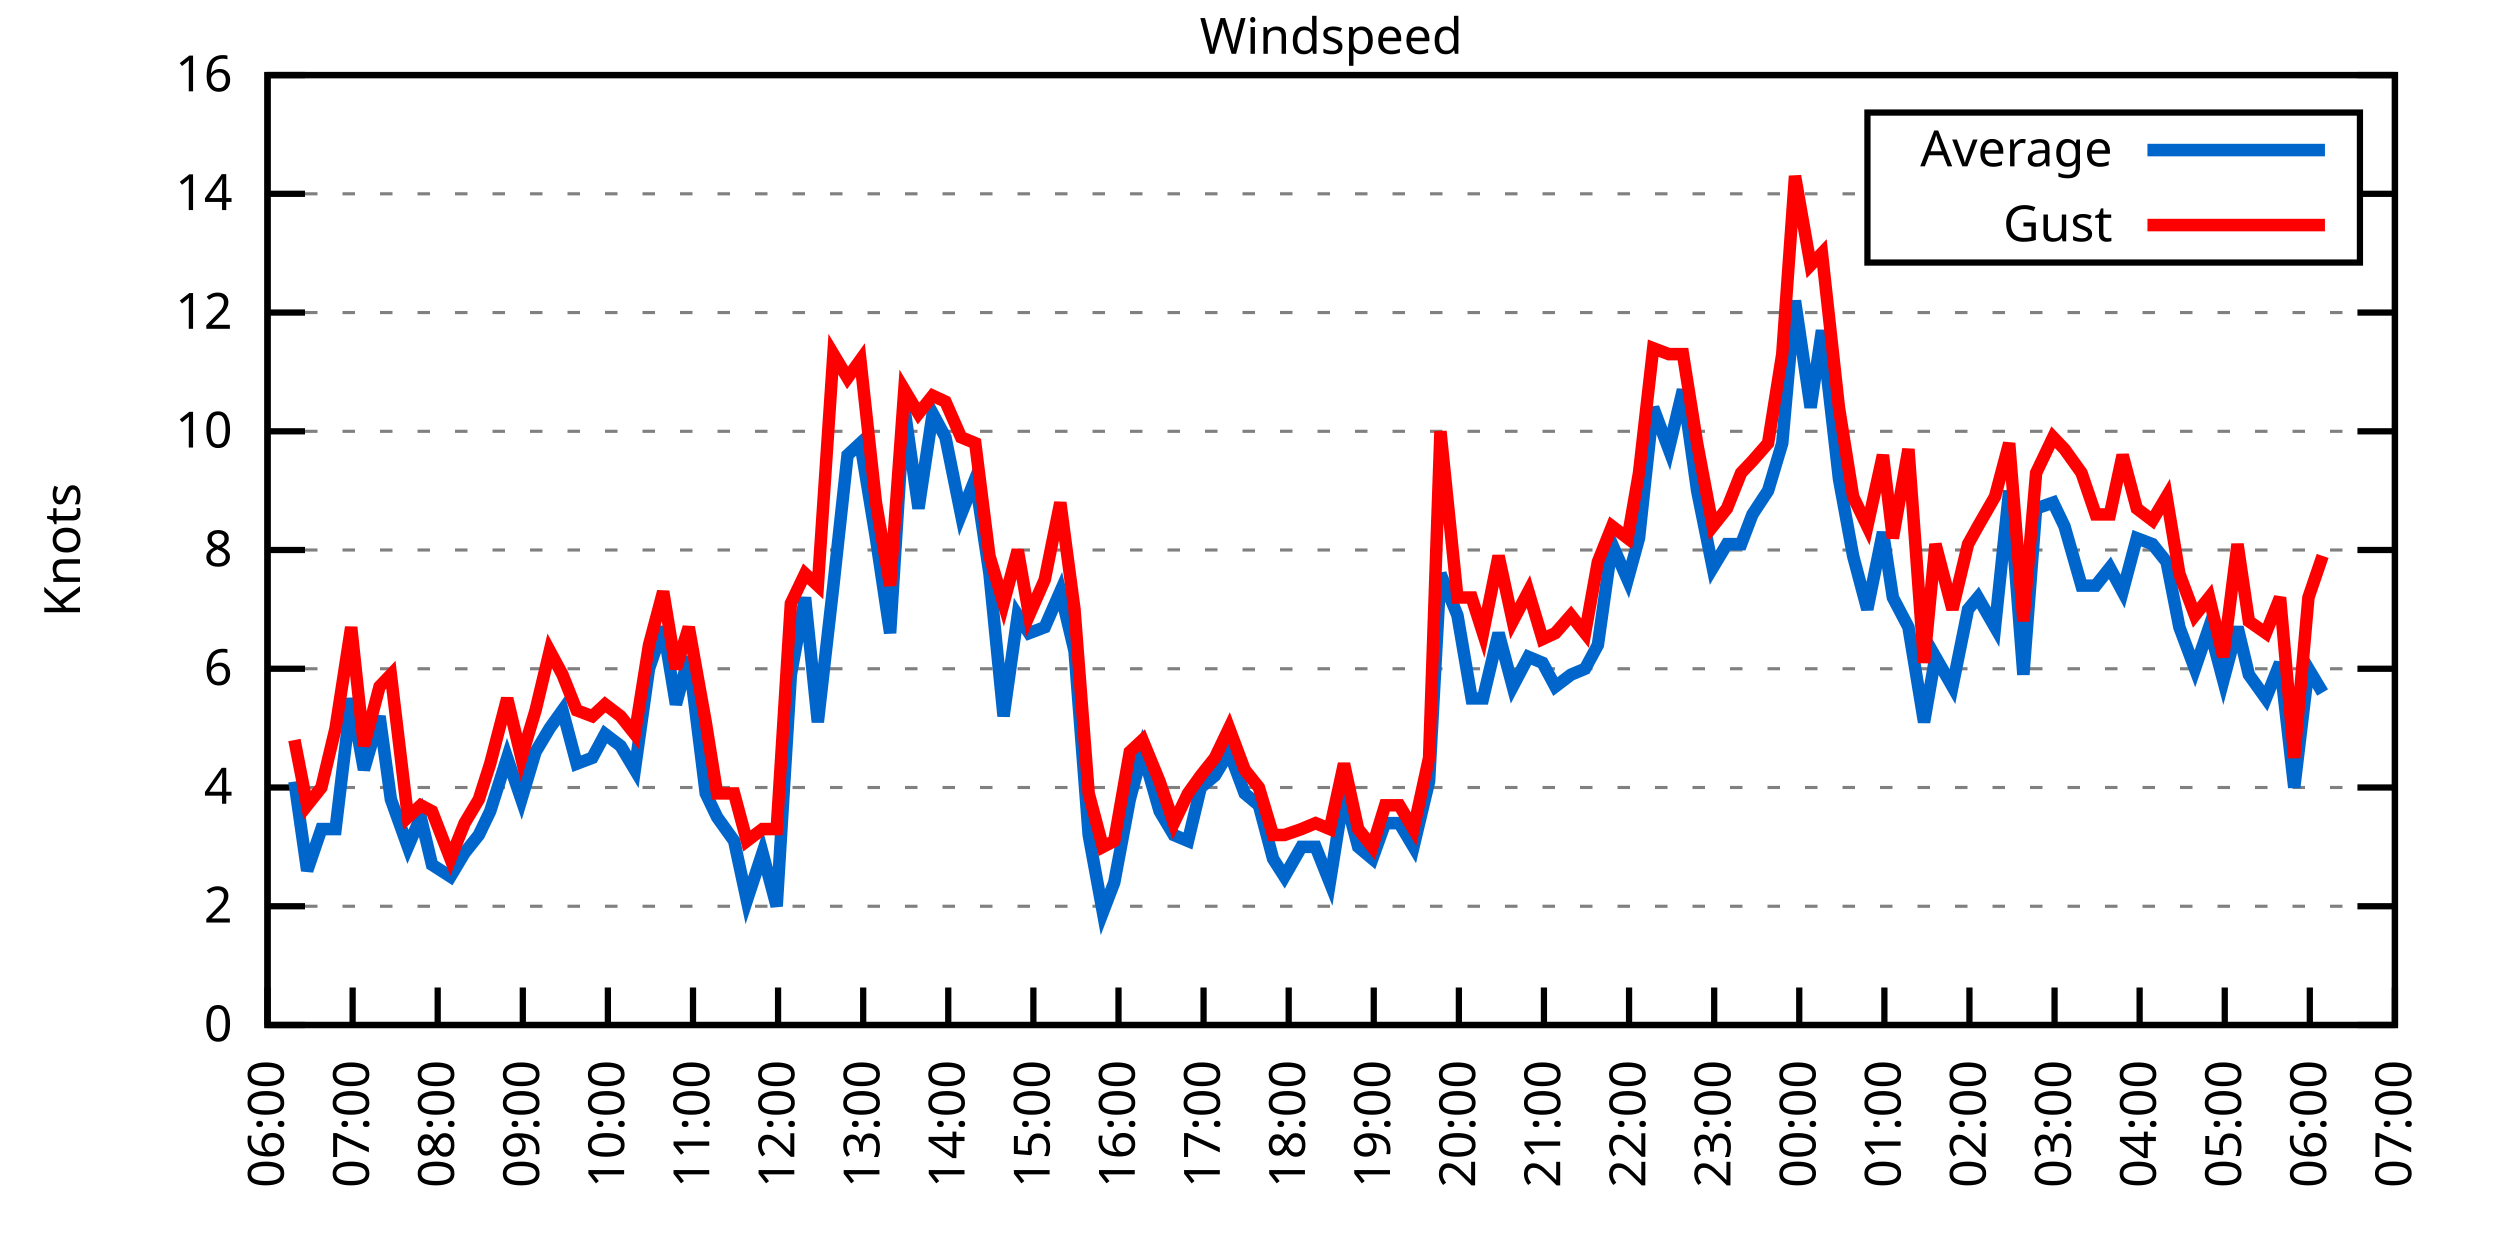
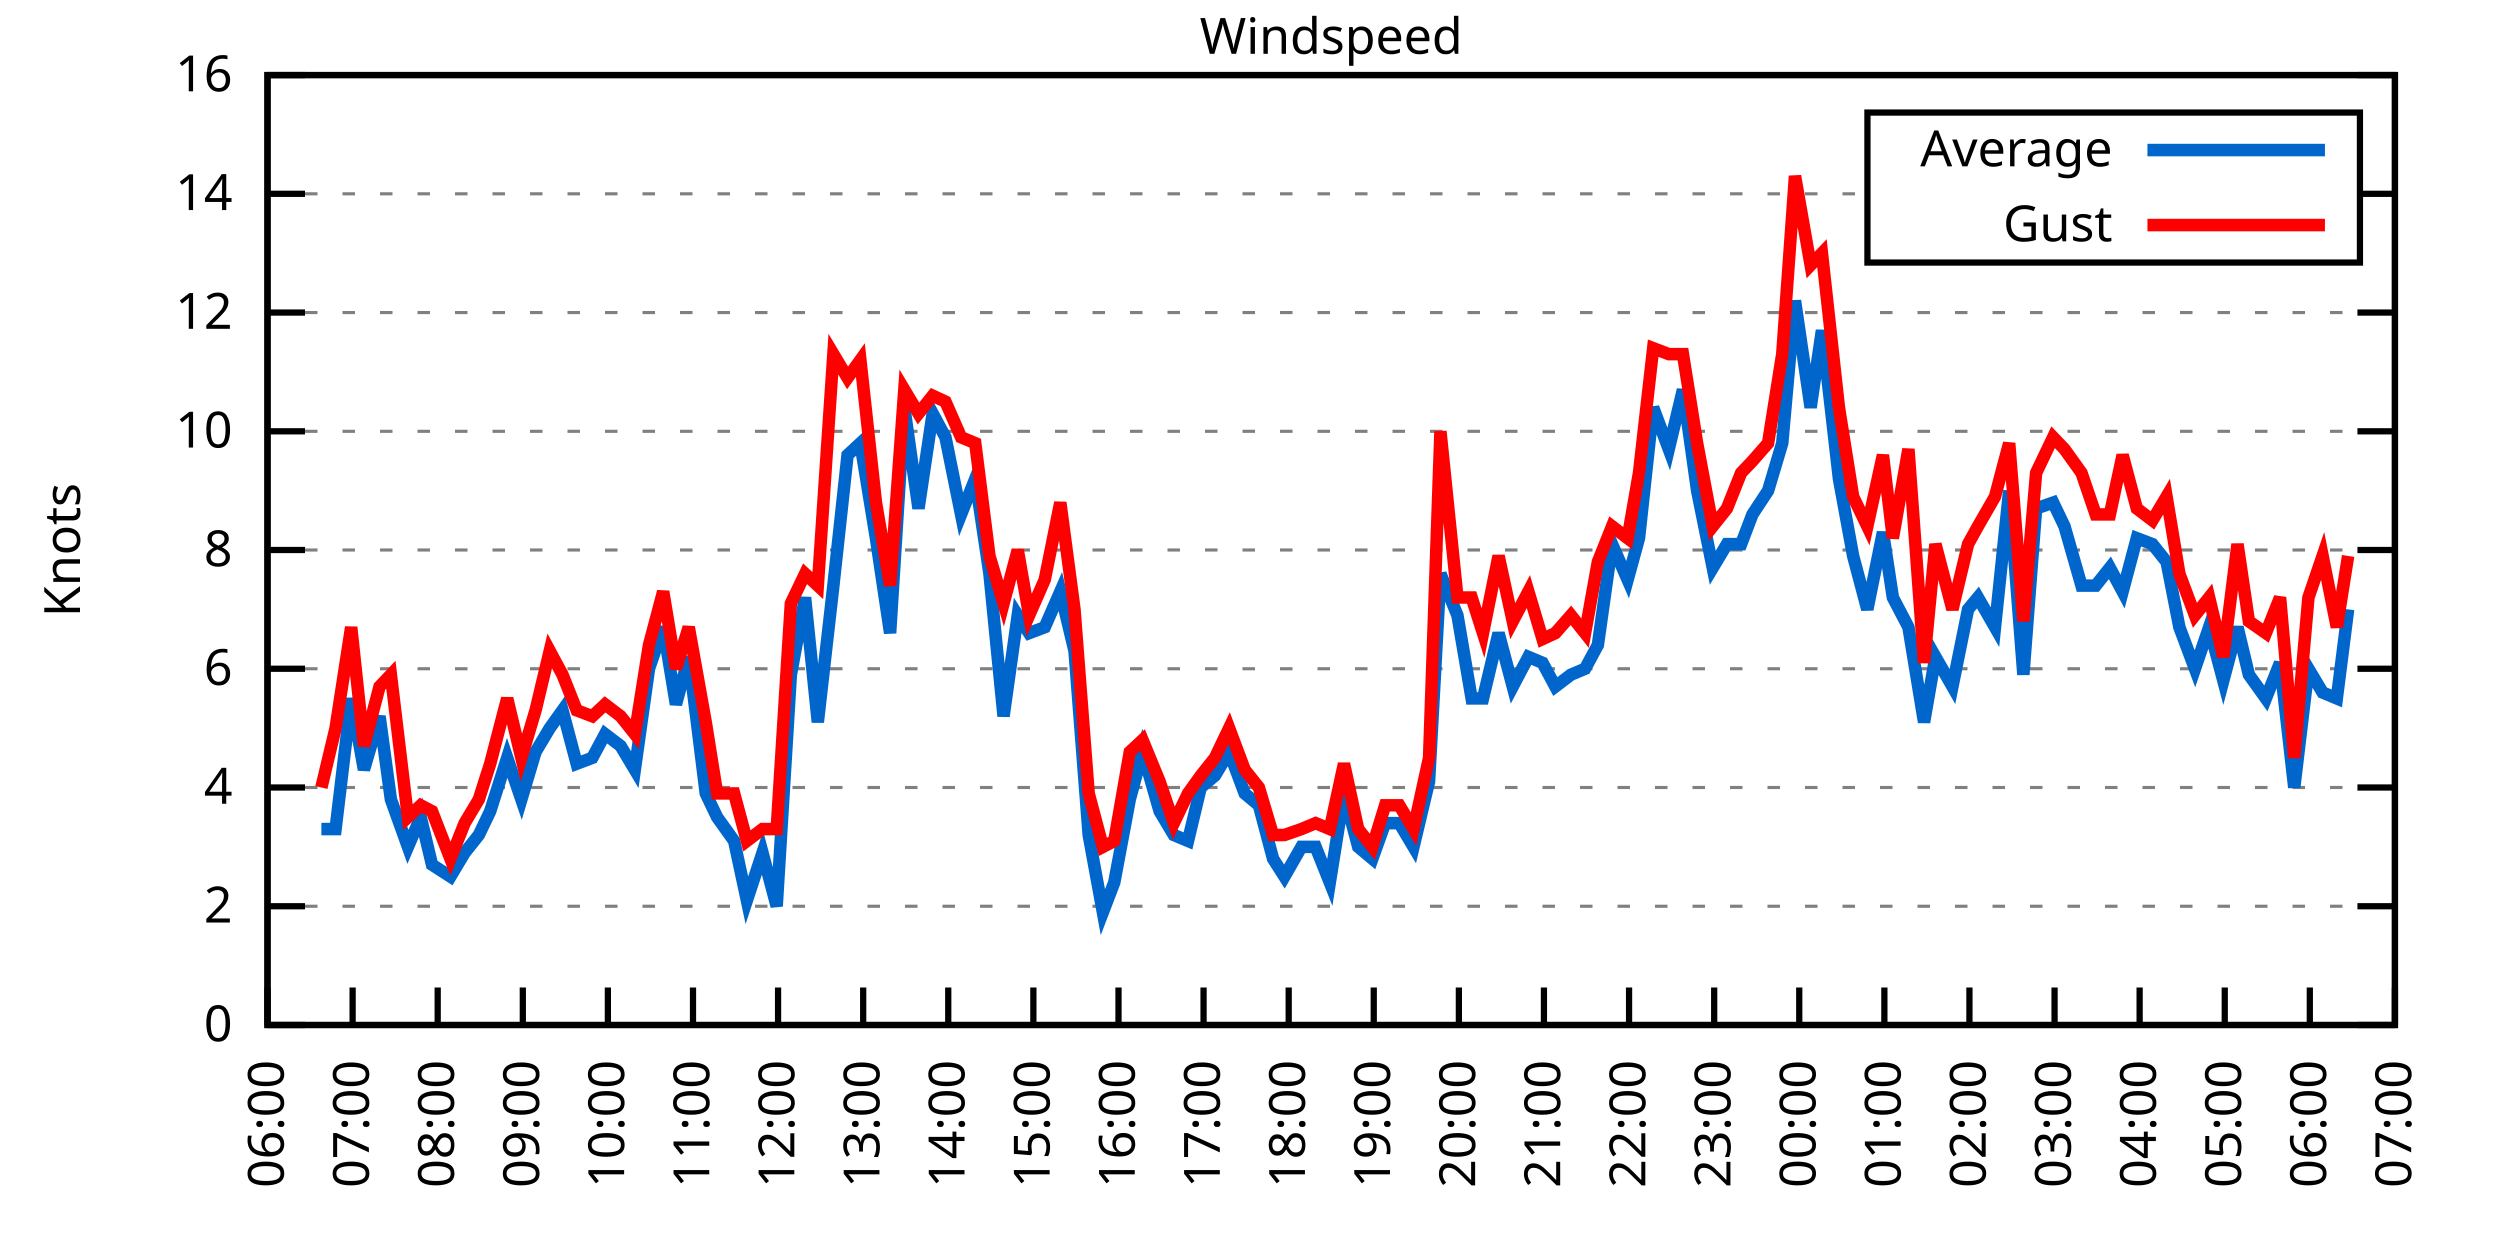
<svg xmlns="http://www.w3.org/2000/svg" xmlns:xlink="http://www.w3.org/1999/xlink" width="400" height="200" viewBox="0 0 400 200">
  <g id="gnuplot_canvas">
    <rect x="0" y="0" width="400" height="200" fill="none" />
    <defs>
      <circle id="gpDot" r="0.5" stroke-width="0.5" stroke="currentColor" />
      <path id="gpPt0" stroke-width="0.333" stroke="currentColor" d="M-1,0 h2 M0,-1 v2" />
      <path id="gpPt1" stroke-width="0.333" stroke="currentColor" d="M-1,-1 L1,1 M1,-1 L-1,1" />
      <path id="gpPt2" stroke-width="0.333" stroke="currentColor" d="M-1,0 L1,0 M0,-1 L0,1 M-1,-1 L1,1 M-1,1 L1,-1" />
      <rect id="gpPt3" stroke-width="0.333" stroke="currentColor" x="-1" y="-1" width="2" height="2" />
      <rect id="gpPt4" stroke-width="0.333" stroke="currentColor" fill="currentColor" x="-1" y="-1" width="2" height="2" />
      <circle id="gpPt5" stroke-width="0.333" stroke="currentColor" cx="0" cy="0" r="1" />
      <use xlink:href="#gpPt5" id="gpPt6" fill="currentColor" stroke="none" />
      <path id="gpPt7" stroke-width="0.333" stroke="currentColor" d="M0,-1.33 L-1.33,0.67 L1.33,0.67 z" />
      <use xlink:href="#gpPt7" id="gpPt8" fill="currentColor" stroke="none" />
      <use xlink:href="#gpPt7" id="gpPt9" stroke="currentColor" transform="rotate(180)" />
      <use xlink:href="#gpPt9" id="gpPt10" fill="currentColor" stroke="none" />
      <use xlink:href="#gpPt3" id="gpPt11" stroke="currentColor" transform="rotate(45)" />
      <use xlink:href="#gpPt11" id="gpPt12" fill="currentColor" stroke="none" />
      <path id="gpPt13" stroke-width="0.333" stroke="currentColor" d="M0,1.330 L1.265,0.411 L0.782,-1.067 L-0.782,-1.076 L-1.265,0.411 z" />
      <use xlink:href="#gpPt13" id="gpPt14" fill="currentColor" stroke="none" />
      <filter id="textbox" filterUnits="objectBoundingBox" x="0" y="0" height="1" width="1">
        <feFlood flood-color="white" flood-opacity="1" result="bgnd" />
        <feComposite in="SourceGraphic" in2="bgnd" operator="atop" />
      </filter>
      <filter id="greybox" filterUnits="objectBoundingBox" x="0" y="0" height="1" width="1">
        <feFlood flood-color="lightgrey" flood-opacity="1" result="grey" />
        <feComposite in="SourceGraphic" in2="grey" operator="atop" />
      </filter>
    </defs>
    <g fill="none" color="white" stroke="currentColor" stroke-width="1.00" stroke-linecap="butt" stroke-linejoin="miter">
</g>
    <g fill="none" color="black" stroke="currentColor" stroke-width="1.00" stroke-linecap="butt" stroke-linejoin="miter">
      <g stroke="none" shape-rendering="crispEdges">
        <polygon fill="rgb(255, 255, 255)" points="42.80,164.00 383.18,164.00 383.18,12.02 42.80,12.02 " />
      </g>
    </g>
    <g fill="none" color="black" stroke="currentColor" stroke-width="1.00" stroke-linecap="butt" stroke-linejoin="miter">
</g>
    <g fill="none" color="black" stroke="black" stroke-width="0.50" stroke-linecap="butt" stroke-linejoin="miter">
</g>
    <g fill="none" color="gray" stroke="currentColor" stroke-width="0.50" stroke-linecap="butt" stroke-linejoin="miter">
      <path stroke="gray" stroke-dasharray="2,4" class="gridline" d="M42.80,164.00 L383.19,164.00  " />
    </g>
    <g fill="none" color="gray" stroke="gray" stroke-width="1.00" stroke-linecap="butt" stroke-linejoin="miter">
</g>
    <g fill="none" color="black" stroke="currentColor" stroke-width="1.00" stroke-linecap="butt" stroke-linejoin="miter">
      <path stroke="black" d="M42.80,164.00 L48.80,164.00 M383.19,164.00 L377.19,164.00  " />
      <g transform="translate(37.20,166.60)" stroke="none" fill="black" font-family="Sans" font-size="8.00" text-anchor="end">
        <text>
          <tspan font-family="Sans"> 0</tspan>
        </text>
      </g>
    </g>
    <g fill="none" color="black" stroke="currentColor" stroke-width="1.00" stroke-linecap="butt" stroke-linejoin="miter">
</g>
    <g fill="none" color="black" stroke="black" stroke-width="0.50" stroke-linecap="butt" stroke-linejoin="miter">
</g>
    <g fill="none" color="gray" stroke="currentColor" stroke-width="0.50" stroke-linecap="butt" stroke-linejoin="miter">
      <path stroke="gray" stroke-dasharray="2,4" class="gridline" d="M42.80,145.00 L383.19,145.00  " />
    </g>
    <g fill="none" color="gray" stroke="gray" stroke-width="1.00" stroke-linecap="butt" stroke-linejoin="miter">
</g>
    <g fill="none" color="black" stroke="currentColor" stroke-width="1.00" stroke-linecap="butt" stroke-linejoin="miter">
      <path stroke="black" d="M42.80,145.00 L48.80,145.00 M383.19,145.00 L377.19,145.00  " />
      <g transform="translate(37.20,147.60)" stroke="none" fill="black" font-family="Sans" font-size="8.00" text-anchor="end">
        <text>
          <tspan font-family="Sans"> 2</tspan>
        </text>
      </g>
    </g>
    <g fill="none" color="black" stroke="currentColor" stroke-width="1.00" stroke-linecap="butt" stroke-linejoin="miter">
</g>
    <g fill="none" color="black" stroke="black" stroke-width="0.50" stroke-linecap="butt" stroke-linejoin="miter">
</g>
    <g fill="none" color="gray" stroke="currentColor" stroke-width="0.50" stroke-linecap="butt" stroke-linejoin="miter">
      <path stroke="gray" stroke-dasharray="2,4" class="gridline" d="M42.80,126.00 L383.19,126.00  " />
    </g>
    <g fill="none" color="gray" stroke="gray" stroke-width="1.00" stroke-linecap="butt" stroke-linejoin="miter">
</g>
    <g fill="none" color="black" stroke="currentColor" stroke-width="1.00" stroke-linecap="butt" stroke-linejoin="miter">
      <path stroke="black" d="M42.80,126.00 L48.80,126.00 M383.19,126.00 L377.19,126.00  " />
      <g transform="translate(37.20,128.60)" stroke="none" fill="black" font-family="Sans" font-size="8.00" text-anchor="end">
        <text>
          <tspan font-family="Sans"> 4</tspan>
        </text>
      </g>
    </g>
    <g fill="none" color="black" stroke="currentColor" stroke-width="1.00" stroke-linecap="butt" stroke-linejoin="miter">
</g>
    <g fill="none" color="black" stroke="black" stroke-width="0.50" stroke-linecap="butt" stroke-linejoin="miter">
</g>
    <g fill="none" color="gray" stroke="currentColor" stroke-width="0.50" stroke-linecap="butt" stroke-linejoin="miter">
      <path stroke="gray" stroke-dasharray="2,4" class="gridline" d="M42.80,107.00 L383.19,107.00  " />
    </g>
    <g fill="none" color="gray" stroke="gray" stroke-width="1.00" stroke-linecap="butt" stroke-linejoin="miter">
</g>
    <g fill="none" color="black" stroke="currentColor" stroke-width="1.00" stroke-linecap="butt" stroke-linejoin="miter">
      <path stroke="black" d="M42.80,107.00 L48.80,107.00 M383.19,107.00 L377.19,107.00  " />
      <g transform="translate(37.20,109.60)" stroke="none" fill="black" font-family="Sans" font-size="8.00" text-anchor="end">
        <text>
          <tspan font-family="Sans"> 6</tspan>
        </text>
      </g>
    </g>
    <g fill="none" color="black" stroke="currentColor" stroke-width="1.00" stroke-linecap="butt" stroke-linejoin="miter">
</g>
    <g fill="none" color="black" stroke="black" stroke-width="0.50" stroke-linecap="butt" stroke-linejoin="miter">
</g>
    <g fill="none" color="gray" stroke="currentColor" stroke-width="0.50" stroke-linecap="butt" stroke-linejoin="miter">
      <path stroke="gray" stroke-dasharray="2,4" class="gridline" d="M42.80,88.00 L383.19,88.00  " />
    </g>
    <g fill="none" color="gray" stroke="gray" stroke-width="1.00" stroke-linecap="butt" stroke-linejoin="miter">
</g>
    <g fill="none" color="black" stroke="currentColor" stroke-width="1.00" stroke-linecap="butt" stroke-linejoin="miter">
      <path stroke="black" d="M42.80,88.00 L48.80,88.00 M383.19,88.00 L377.19,88.00  " />
      <g transform="translate(37.20,90.60)" stroke="none" fill="black" font-family="Sans" font-size="8.00" text-anchor="end">
        <text>
          <tspan font-family="Sans"> 8</tspan>
        </text>
      </g>
    </g>
    <g fill="none" color="black" stroke="currentColor" stroke-width="1.00" stroke-linecap="butt" stroke-linejoin="miter">
</g>
    <g fill="none" color="black" stroke="black" stroke-width="0.50" stroke-linecap="butt" stroke-linejoin="miter">
</g>
    <g fill="none" color="gray" stroke="currentColor" stroke-width="0.50" stroke-linecap="butt" stroke-linejoin="miter">
      <path stroke="gray" stroke-dasharray="2,4" class="gridline" d="M42.80,69.01 L383.19,69.01  " />
    </g>
    <g fill="none" color="gray" stroke="gray" stroke-width="1.00" stroke-linecap="butt" stroke-linejoin="miter">
</g>
    <g fill="none" color="black" stroke="currentColor" stroke-width="1.00" stroke-linecap="butt" stroke-linejoin="miter">
      <path stroke="black" d="M42.80,69.01 L48.80,69.01 M383.19,69.01 L377.19,69.01  " />
      <g transform="translate(37.20,71.61)" stroke="none" fill="black" font-family="Sans" font-size="8.00" text-anchor="end">
        <text>
          <tspan font-family="Sans"> 10</tspan>
        </text>
      </g>
    </g>
    <g fill="none" color="black" stroke="currentColor" stroke-width="1.00" stroke-linecap="butt" stroke-linejoin="miter">
</g>
    <g fill="none" color="black" stroke="black" stroke-width="0.50" stroke-linecap="butt" stroke-linejoin="miter">
</g>
    <g fill="none" color="gray" stroke="currentColor" stroke-width="0.50" stroke-linecap="butt" stroke-linejoin="miter">
      <path stroke="gray" stroke-dasharray="2,4" class="gridline" d="M42.80,50.01 L383.19,50.01  " />
    </g>
    <g fill="none" color="gray" stroke="gray" stroke-width="1.00" stroke-linecap="butt" stroke-linejoin="miter">
</g>
    <g fill="none" color="black" stroke="currentColor" stroke-width="1.00" stroke-linecap="butt" stroke-linejoin="miter">
      <path stroke="black" d="M42.80,50.01 L48.80,50.01 M383.19,50.01 L377.19,50.01  " />
      <g transform="translate(37.20,52.61)" stroke="none" fill="black" font-family="Sans" font-size="8.00" text-anchor="end">
        <text>
          <tspan font-family="Sans"> 12</tspan>
        </text>
      </g>
    </g>
    <g fill="none" color="black" stroke="currentColor" stroke-width="1.00" stroke-linecap="butt" stroke-linejoin="miter">
</g>
    <g fill="none" color="black" stroke="black" stroke-width="0.50" stroke-linecap="butt" stroke-linejoin="miter">
</g>
    <g fill="none" color="gray" stroke="currentColor" stroke-width="0.50" stroke-linecap="butt" stroke-linejoin="miter">
      <path stroke="gray" stroke-dasharray="2,4" class="gridline" d="M42.80,31.01 L298.79,31.01 M377.59,31.01 L383.19,31.01  " />
    </g>
    <g fill="none" color="gray" stroke="gray" stroke-width="1.00" stroke-linecap="butt" stroke-linejoin="miter">
</g>
    <g fill="none" color="black" stroke="currentColor" stroke-width="1.00" stroke-linecap="butt" stroke-linejoin="miter">
      <path stroke="black" d="M42.80,31.01 L48.80,31.01 M383.19,31.01 L377.19,31.01  " />
      <g transform="translate(37.20,33.61)" stroke="none" fill="black" font-family="Sans" font-size="8.00" text-anchor="end">
        <text>
          <tspan font-family="Sans"> 14</tspan>
        </text>
      </g>
    </g>
    <g fill="none" color="black" stroke="currentColor" stroke-width="1.00" stroke-linecap="butt" stroke-linejoin="miter">
</g>
    <g fill="none" color="black" stroke="black" stroke-width="0.50" stroke-linecap="butt" stroke-linejoin="miter">
</g>
    <g fill="none" color="gray" stroke="currentColor" stroke-width="0.50" stroke-linecap="butt" stroke-linejoin="miter">
      <path stroke="gray" stroke-dasharray="2,4" class="gridline" d="M42.80,12.01 L383.19,12.01  " />
    </g>
    <g fill="none" color="gray" stroke="gray" stroke-width="1.00" stroke-linecap="butt" stroke-linejoin="miter">
</g>
    <g fill="none" color="black" stroke="currentColor" stroke-width="1.00" stroke-linecap="butt" stroke-linejoin="miter">
      <path stroke="black" d="M42.80,12.01 L48.80,12.01 M383.19,12.01 L377.19,12.01  " />
      <g transform="translate(37.20,14.61)" stroke="none" fill="black" font-family="Sans" font-size="8.00" text-anchor="end">
        <text>
          <tspan font-family="Sans"> 16</tspan>
        </text>
      </g>
    </g>
    <g fill="none" color="black" stroke="currentColor" stroke-width="1.00" stroke-linecap="butt" stroke-linejoin="miter">
      <path stroke="black" d="M42.80,164.00 L42.80,158.00  " />
      <g transform="translate(45.40,169.60) rotate(270.00)" stroke="none" fill="black" font-family="Sans" font-size="8.00" text-anchor="end">
        <text>
          <tspan font-family="Sans">06:00</tspan>
        </text>
      </g>
    </g>
    <g fill="none" color="black" stroke="currentColor" stroke-width="1.00" stroke-linecap="butt" stroke-linejoin="miter">
      <path stroke="black" d="M56.42,164.00 L56.42,158.00  " />
      <g transform="translate(59.02,169.60) rotate(270.00)" stroke="none" fill="black" font-family="Sans" font-size="8.00" text-anchor="end">
        <text>
          <tspan font-family="Sans">07:00</tspan>
        </text>
      </g>
    </g>
    <g fill="none" color="black" stroke="currentColor" stroke-width="1.00" stroke-linecap="butt" stroke-linejoin="miter">
      <path stroke="black" d="M70.03,164.00 L70.03,158.00  " />
      <g transform="translate(72.63,169.60) rotate(270.00)" stroke="none" fill="black" font-family="Sans" font-size="8.00" text-anchor="end">
        <text>
          <tspan font-family="Sans">08:00</tspan>
        </text>
      </g>
    </g>
    <g fill="none" color="black" stroke="currentColor" stroke-width="1.00" stroke-linecap="butt" stroke-linejoin="miter">
      <path stroke="black" d="M83.65,164.00 L83.65,158.00  " />
      <g transform="translate(86.25,169.60) rotate(270.00)" stroke="none" fill="black" font-family="Sans" font-size="8.00" text-anchor="end">
        <text>
          <tspan font-family="Sans">09:00</tspan>
        </text>
      </g>
    </g>
    <g fill="none" color="black" stroke="currentColor" stroke-width="1.00" stroke-linecap="butt" stroke-linejoin="miter">
      <path stroke="black" d="M97.26,164.00 L97.26,158.00  " />
      <g transform="translate(99.86,169.60) rotate(270.00)" stroke="none" fill="black" font-family="Sans" font-size="8.00" text-anchor="end">
        <text>
          <tspan font-family="Sans">10:00</tspan>
        </text>
      </g>
    </g>
    <g fill="none" color="black" stroke="currentColor" stroke-width="1.00" stroke-linecap="butt" stroke-linejoin="miter">
      <path stroke="black" d="M110.88,164.00 L110.88,158.00  " />
      <g transform="translate(113.48,169.60) rotate(270.00)" stroke="none" fill="black" font-family="Sans" font-size="8.00" text-anchor="end">
        <text>
          <tspan font-family="Sans">11:00</tspan>
        </text>
      </g>
    </g>
    <g fill="none" color="black" stroke="currentColor" stroke-width="1.00" stroke-linecap="butt" stroke-linejoin="miter">
      <path stroke="black" d="M124.49,164.00 L124.49,158.00  " />
      <g transform="translate(127.09,169.60) rotate(270.00)" stroke="none" fill="black" font-family="Sans" font-size="8.00" text-anchor="end">
        <text>
          <tspan font-family="Sans">12:00</tspan>
        </text>
      </g>
    </g>
    <g fill="none" color="black" stroke="currentColor" stroke-width="1.00" stroke-linecap="butt" stroke-linejoin="miter">
      <path stroke="black" d="M138.11,164.00 L138.11,158.00  " />
      <g transform="translate(140.71,169.60) rotate(270.00)" stroke="none" fill="black" font-family="Sans" font-size="8.00" text-anchor="end">
        <text>
          <tspan font-family="Sans">13:00</tspan>
        </text>
      </g>
    </g>
    <g fill="none" color="black" stroke="currentColor" stroke-width="1.00" stroke-linecap="butt" stroke-linejoin="miter">
      <path stroke="black" d="M151.72,164.00 L151.72,158.00  " />
      <g transform="translate(154.32,169.60) rotate(270.00)" stroke="none" fill="black" font-family="Sans" font-size="8.00" text-anchor="end">
        <text>
          <tspan font-family="Sans">14:00</tspan>
        </text>
      </g>
    </g>
    <g fill="none" color="black" stroke="currentColor" stroke-width="1.00" stroke-linecap="butt" stroke-linejoin="miter">
      <path stroke="black" d="M165.34,164.00 L165.34,158.00  " />
      <g transform="translate(167.94,169.60) rotate(270.00)" stroke="none" fill="black" font-family="Sans" font-size="8.00" text-anchor="end">
        <text>
          <tspan font-family="Sans">15:00</tspan>
        </text>
      </g>
    </g>
    <g fill="none" color="black" stroke="currentColor" stroke-width="1.00" stroke-linecap="butt" stroke-linejoin="miter">
      <path stroke="black" d="M178.96,164.00 L178.96,158.00  " />
      <g transform="translate(181.56,169.60) rotate(270.00)" stroke="none" fill="black" font-family="Sans" font-size="8.00" text-anchor="end">
        <text>
          <tspan font-family="Sans">16:00</tspan>
        </text>
      </g>
    </g>
    <g fill="none" color="black" stroke="currentColor" stroke-width="1.00" stroke-linecap="butt" stroke-linejoin="miter">
      <path stroke="black" d="M192.57,164.00 L192.57,158.00  " />
      <g transform="translate(195.17,169.60) rotate(270.00)" stroke="none" fill="black" font-family="Sans" font-size="8.00" text-anchor="end">
        <text>
          <tspan font-family="Sans">17:00</tspan>
        </text>
      </g>
    </g>
    <g fill="none" color="black" stroke="currentColor" stroke-width="1.00" stroke-linecap="butt" stroke-linejoin="miter">
      <path stroke="black" d="M206.19,164.00 L206.19,158.00  " />
      <g transform="translate(208.79,169.60) rotate(270.00)" stroke="none" fill="black" font-family="Sans" font-size="8.00" text-anchor="end">
        <text>
          <tspan font-family="Sans">18:00</tspan>
        </text>
      </g>
    </g>
    <g fill="none" color="black" stroke="currentColor" stroke-width="1.00" stroke-linecap="butt" stroke-linejoin="miter">
      <path stroke="black" d="M219.80,164.00 L219.80,158.00  " />
      <g transform="translate(222.40,169.60) rotate(270.00)" stroke="none" fill="black" font-family="Sans" font-size="8.00" text-anchor="end">
        <text>
          <tspan font-family="Sans">19:00</tspan>
        </text>
      </g>
    </g>
    <g fill="none" color="black" stroke="currentColor" stroke-width="1.00" stroke-linecap="butt" stroke-linejoin="miter">
      <path stroke="black" d="M233.42,164.00 L233.42,158.00  " />
      <g transform="translate(236.02,169.60) rotate(270.00)" stroke="none" fill="black" font-family="Sans" font-size="8.00" text-anchor="end">
        <text>
          <tspan font-family="Sans">20:00</tspan>
        </text>
      </g>
    </g>
    <g fill="none" color="black" stroke="currentColor" stroke-width="1.00" stroke-linecap="butt" stroke-linejoin="miter">
      <path stroke="black" d="M247.03,164.00 L247.03,158.00  " />
      <g transform="translate(249.63,169.60) rotate(270.00)" stroke="none" fill="black" font-family="Sans" font-size="8.00" text-anchor="end">
        <text>
          <tspan font-family="Sans">21:00</tspan>
        </text>
      </g>
    </g>
    <g fill="none" color="black" stroke="currentColor" stroke-width="1.00" stroke-linecap="butt" stroke-linejoin="miter">
      <path stroke="black" d="M260.65,164.00 L260.65,158.00  " />
      <g transform="translate(263.25,169.60) rotate(270.00)" stroke="none" fill="black" font-family="Sans" font-size="8.00" text-anchor="end">
        <text>
          <tspan font-family="Sans">22:00</tspan>
        </text>
      </g>
    </g>
    <g fill="none" color="black" stroke="currentColor" stroke-width="1.00" stroke-linecap="butt" stroke-linejoin="miter">
      <path stroke="black" d="M274.27,164.00 L274.27,158.00  " />
      <g transform="translate(276.87,169.60) rotate(270.00)" stroke="none" fill="black" font-family="Sans" font-size="8.00" text-anchor="end">
        <text>
          <tspan font-family="Sans">23:00</tspan>
        </text>
      </g>
    </g>
    <g fill="none" color="black" stroke="currentColor" stroke-width="1.00" stroke-linecap="butt" stroke-linejoin="miter">
      <path stroke="black" d="M287.88,164.00 L287.88,158.00  " />
      <g transform="translate(290.48,169.60) rotate(270.00)" stroke="none" fill="black" font-family="Sans" font-size="8.00" text-anchor="end">
        <text>
          <tspan font-family="Sans">00:00</tspan>
        </text>
      </g>
    </g>
    <g fill="none" color="black" stroke="currentColor" stroke-width="1.00" stroke-linecap="butt" stroke-linejoin="miter">
      <path stroke="black" d="M301.50,164.00 L301.50,158.00  " />
      <g transform="translate(304.10,169.60) rotate(270.00)" stroke="none" fill="black" font-family="Sans" font-size="8.00" text-anchor="end">
        <text>
          <tspan font-family="Sans">01:00</tspan>
        </text>
      </g>
    </g>
    <g fill="none" color="black" stroke="currentColor" stroke-width="1.00" stroke-linecap="butt" stroke-linejoin="miter">
      <path stroke="black" d="M315.11,164.00 L315.11,158.00  " />
      <g transform="translate(317.71,169.60) rotate(270.00)" stroke="none" fill="black" font-family="Sans" font-size="8.00" text-anchor="end">
        <text>
          <tspan font-family="Sans">02:00</tspan>
        </text>
      </g>
    </g>
    <g fill="none" color="black" stroke="currentColor" stroke-width="1.00" stroke-linecap="butt" stroke-linejoin="miter">
      <path stroke="black" d="M328.73,164.00 L328.73,158.00  " />
      <g transform="translate(331.33,169.60) rotate(270.00)" stroke="none" fill="black" font-family="Sans" font-size="8.00" text-anchor="end">
        <text>
          <tspan font-family="Sans">03:00</tspan>
        </text>
      </g>
    </g>
    <g fill="none" color="black" stroke="currentColor" stroke-width="1.00" stroke-linecap="butt" stroke-linejoin="miter">
      <path stroke="black" d="M342.34,164.00 L342.34,158.00  " />
      <g transform="translate(344.94,169.60) rotate(270.00)" stroke="none" fill="black" font-family="Sans" font-size="8.00" text-anchor="end">
        <text>
          <tspan font-family="Sans">04:00</tspan>
        </text>
      </g>
    </g>
    <g fill="none" color="black" stroke="currentColor" stroke-width="1.00" stroke-linecap="butt" stroke-linejoin="miter">
      <path stroke="black" d="M355.96,164.00 L355.96,158.00  " />
      <g transform="translate(358.56,169.60) rotate(270.00)" stroke="none" fill="black" font-family="Sans" font-size="8.00" text-anchor="end">
        <text>
          <tspan font-family="Sans">05:00</tspan>
        </text>
      </g>
    </g>
    <g fill="none" color="black" stroke="currentColor" stroke-width="1.00" stroke-linecap="butt" stroke-linejoin="miter">
      <path stroke="black" d="M369.57,164.00 L369.57,158.00  " />
      <g transform="translate(372.17,169.60) rotate(270.00)" stroke="none" fill="black" font-family="Sans" font-size="8.00" text-anchor="end">
        <text>
          <tspan font-family="Sans">06:00</tspan>
        </text>
      </g>
    </g>
    <g fill="none" color="black" stroke="currentColor" stroke-width="1.00" stroke-linecap="butt" stroke-linejoin="miter">
      <path stroke="black" d="M383.19,164.00 L383.19,158.00  " />
      <g transform="translate(385.79,169.60) rotate(270.00)" stroke="none" fill="black" font-family="Sans" font-size="8.00" text-anchor="end">
        <text>
          <tspan font-family="Sans">07:00</tspan>
        </text>
      </g>
    </g>
    <g fill="none" color="black" stroke="currentColor" stroke-width="1.00" stroke-linecap="butt" stroke-linejoin="miter">
</g>
    <g fill="none" color="black" stroke="currentColor" stroke-width="1.00" stroke-linecap="butt" stroke-linejoin="miter">
      <path stroke="black" d="M42.80,12.01 L42.80,164.00 L383.19,164.00 L383.19,12.01 L42.80,12.01 Z  " />
    </g>
    <g fill="none" color="black" stroke="currentColor" stroke-width="1.00" stroke-linecap="butt" stroke-linejoin="miter">
</g>
    <g fill="none" color="black" stroke="currentColor" stroke-width="1.00" stroke-linecap="butt" stroke-linejoin="miter">
      <path stroke="black" d="M298.79,42.01 L298.79,18.01 L377.59,18.01 L377.59,42.01 L298.79,42.01 Z  " />
    </g>
    <g id="Windspeed_plot_1">
      <g fill="none" color="white" stroke="black" stroke-width="2.00" stroke-linecap="butt" stroke-linejoin="miter">
</g>
      <g fill="none" color="black" stroke="currentColor" stroke-width="2.00" stroke-linecap="butt" stroke-linejoin="miter">
        <g transform="translate(337.99,26.61)" stroke="none" fill="black" font-family="Sans" font-size="8.00" text-anchor="end">
          <text>
            <tspan font-family="Sans">Average</tspan>
          </text>
        </g>
      </g>
      <g fill="none" color="black" stroke="currentColor" stroke-width="2.00" stroke-linecap="butt" stroke-linejoin="miter">
-         <path stroke="rgb(  0, 102, 204)" d="M343.59,24.01 L371.99,24.01 M47.11,125.05 L49.15,139.30 L51.42,132.65 L53.69,132.65 L56.19,111.75 L58.23,123.15   L60.73,114.60 L62.54,127.90 L65.27,135.50 L67.31,130.75 L69.12,138.35 L72.07,140.25 L74.34,136.45 L76.61,133.60   L78.43,129.80 L81.15,121.25 L83.42,127.90 L85.69,120.30 L87.96,116.50 L90.00,113.65 L92.27,122.20 L94.77,121.25   L96.81,117.45 L99.30,119.35 L101.57,123.15 L103.84,107.00 L106.11,100.35 L108.15,112.70 L110.20,105.10 L112.92,126.95   L114.74,130.75 L117.46,134.55 L119.50,144.05 L122.00,136.45 L124.27,145.00 L126.54,107.95 L128.81,95.60 L130.85,115.55   L133.34,93.70 L135.61,72.81 L137.66,70.91 L140.15,86.11 L142.42,101.30 L144.69,65.21 L146.96,81.36 L149.23,66.16   L151.27,69.96 L153.77,82.31 L156.04,76.61 L158.31,91.80 L160.57,114.60 L162.84,98.45 L164.66,101.30 L167.16,100.35   L169.65,94.65 L171.92,104.15 L174.19,133.60 L176.46,145.95 L178.28,141.20 L180.77,127.90 L182.81,120.30 L185.54,129.80   L187.81,133.60 L190.08,134.55 L192.12,126.00 L194.39,124.10 L196.66,120.30 L199.15,126.95 L201.42,128.85 L203.69,137.40   L205.51,140.25 L208.23,135.50 L210.50,135.50 L212.77,141.20 L215.04,126.95 L217.31,135.50 L219.58,137.40 L221.62,131.70   L223.89,131.70 L226.16,135.50 L228.65,125.05 L230.47,91.80 L233.19,98.45 L235.46,111.75 L237.28,111.75 L239.77,101.30   L242.04,109.85 L244.54,105.10 L246.81,106.05 L248.85,109.85 L251.35,107.95 L253.61,107.00 L255.66,103.20 L257.93,87.06   L260.42,92.75 L262.24,86.11 L264.51,65.21 L267.00,71.86 L269.27,62.36 L271.54,78.51 L274.04,90.85 L276.31,87.06   L278.58,87.06 L280.39,82.31 L282.89,78.51 L285.16,70.91 L287.20,48.11 L289.70,65.21 L291.51,52.86 L294.23,76.61   L296.50,88.95 L298.77,97.50 L301.27,85.16 L302.86,95.60 L305.35,100.35 L307.85,115.55 L309.67,105.10 L312.39,109.85   L314.89,97.50 L316.47,95.60 L319.20,100.35 L321.47,78.51 L323.74,107.95 L325.78,81.36 L328.50,80.41 L330.32,84.21   L333.04,93.70 L335.31,93.70 L337.58,90.85 L339.62,94.65 L341.89,86.11 L344.39,87.06 L346.65,89.90 L348.70,100.35   L351.19,107.00 L353.46,100.35 L355.73,108.90 L358.00,100.35 L359.82,107.95 L362.54,111.75 L364.81,106.05 L367.08,126.00   L369.35,107.00 L371.62,110.80  " />
+         <path stroke="rgb(  0, 102, 204)" d="M343.59,24.01 L371.99,24.01 M51.42,132.65 L53.69,132.65 L56.19,111.75 L58.23,123.15 L60.73,114.60 L62.54,127.90   L65.27,135.50 L67.31,130.75 L69.12,138.35 L72.07,140.25 L74.34,136.45 L76.61,133.60 L78.43,129.80 L81.15,121.25   L83.42,127.90 L85.69,120.30 L87.96,116.50 L90.00,113.65 L92.27,122.20 L94.77,121.25 L96.81,117.45 L99.30,119.35   L101.57,123.15 L103.84,107.00 L106.11,100.35 L108.15,112.70 L110.20,105.10 L112.92,126.95 L114.74,130.75 L117.46,134.55   L119.50,144.05 L122.00,136.45 L124.27,145.00 L126.54,107.95 L128.81,95.60 L130.85,115.55 L133.34,93.70 L135.61,72.81   L137.66,70.91 L140.15,86.11 L142.42,101.30 L144.69,65.21 L146.96,81.36 L149.23,66.16 L151.27,69.96 L153.77,82.31   L156.04,76.61 L158.31,91.80 L160.57,114.60 L162.84,98.45 L164.66,101.30 L167.16,100.35 L169.65,94.65 L171.92,104.15   L174.19,133.60 L176.46,145.95 L178.28,141.20 L180.77,127.90 L182.81,120.30 L185.54,129.80 L187.81,133.60 L190.08,134.55   L192.12,126.00 L194.39,124.10 L196.66,120.30 L199.15,126.95 L201.42,128.85 L203.69,137.40 L205.51,140.25 L208.23,135.50   L210.50,135.50 L212.77,141.20 L215.04,126.95 L217.31,135.50 L219.58,137.40 L221.62,131.70 L223.89,131.70 L226.16,135.50   L228.65,125.05 L230.47,91.80 L233.19,98.45 L235.46,111.75 L237.28,111.75 L239.77,101.30 L242.04,109.85 L244.54,105.10   L246.81,106.05 L248.85,109.85 L251.35,107.95 L253.61,107.00 L255.66,103.20 L257.93,87.06 L260.42,92.75 L262.24,86.11   L264.51,65.21 L267.00,71.86 L269.27,62.36 L271.54,78.51 L274.04,90.85 L276.31,87.06 L278.58,87.06 L280.39,82.31   L282.89,78.51 L285.16,70.91 L287.20,48.11 L289.70,65.21 L291.51,52.86 L294.23,76.61 L296.50,88.95 L298.77,97.50   L301.27,85.16 L302.86,95.60 L305.35,100.35 L307.85,115.55 L309.67,105.10 L312.39,109.85 L314.89,97.50 L316.47,95.60   L319.20,100.35 L321.47,78.51 L323.74,107.95 L325.78,81.36 L328.50,80.41 L330.32,84.21 L333.04,93.70 L335.31,93.70   L337.58,90.85 L339.62,94.65 L341.89,86.11 L344.39,87.06 L346.65,89.90 L348.70,100.35 L351.19,107.00 L353.46,100.35   L355.73,108.90 L358.00,100.35 L359.82,107.95 L362.54,111.75 L364.81,106.05 L367.08,126.00 L369.35,107.00 L371.62,110.80   L373.89,111.75 L375.70,97.50  " />
      </g>
    </g>
    <g id="Windspeed_plot_2">
      <g fill="none" color="black" stroke="currentColor" stroke-width="2.00" stroke-linecap="butt" stroke-linejoin="miter">
        <g transform="translate(337.99,38.61)" stroke="none" fill="black" font-family="Sans" font-size="8.00" text-anchor="end">
          <text>
            <tspan font-family="Sans">Gust</tspan>
          </text>
        </g>
      </g>
      <g fill="none" color="black" stroke="currentColor" stroke-width="2.00" stroke-linecap="butt" stroke-linejoin="miter">
-         <path stroke="rgb(255,   0,   0)" d="M343.59,36.01 L371.99,36.01 M47.11,118.40 L49.15,128.85 L51.42,126.00 L53.69,116.50 L56.19,100.35 L58.23,119.35   L60.73,109.85 L62.54,107.95 L65.27,130.75 L67.31,128.85 L69.12,129.80 L72.07,137.40 L74.34,131.70 L76.61,127.90   L78.43,122.20 L81.15,111.75 L83.42,121.25 L85.69,113.65 L87.96,104.15 L90.00,107.95 L92.27,113.65 L94.77,114.60   L96.81,112.70 L99.30,114.60 L101.57,117.45 L103.84,103.20 L106.11,94.65 L108.15,107.00 L110.20,100.35 L112.92,115.55   L114.74,126.95 L117.46,126.95 L119.50,134.55 L122.00,132.65 L124.27,132.65 L126.54,96.55 L128.81,91.80 L130.85,93.70   L133.34,56.66 L135.61,60.46 L137.66,57.61 L140.15,80.41 L142.42,93.70 L144.69,62.36 L146.96,66.16 L149.23,63.31   L151.27,64.26 L153.77,69.96 L156.04,70.91 L158.31,88.95 L160.57,96.55 L162.84,88.00 L164.66,98.45 L167.16,92.75   L169.65,80.41 L171.92,97.50 L174.19,126.95 L176.46,135.50 L178.28,134.55 L180.77,120.30 L182.81,118.40 L185.54,125.05   L187.81,131.70 L190.08,126.95 L192.12,124.10 L194.39,121.25 L196.66,116.50 L199.15,123.15 L201.42,126.00 L203.69,133.60   L205.51,133.60 L208.23,132.65 L210.50,131.70 L212.77,132.65 L215.04,122.20 L217.31,132.65 L219.58,135.50 L221.62,128.85   L223.89,128.85 L226.16,132.65 L228.65,121.25 L230.47,69.01 L233.19,95.60 L235.46,95.60 L237.28,101.30 L239.77,88.95   L242.04,99.40 L244.54,94.65 L246.81,102.25 L248.85,101.30 L251.35,98.45 L253.61,101.30 L255.66,89.90 L257.93,84.21   L260.42,86.11 L262.24,75.66 L264.51,55.71 L267.00,56.66 L269.27,56.66 L271.54,70.91 L274.04,84.21 L276.31,81.36   L278.58,75.66 L280.39,73.76 L282.89,70.91 L285.16,56.66 L287.20,28.16 L289.70,42.41 L291.51,40.51 L294.23,65.21   L296.50,79.46 L298.77,84.21 L301.27,72.81 L302.86,86.11 L305.35,71.86 L307.85,106.05 L309.67,87.06 L312.39,97.50   L314.89,87.06 L316.47,84.21 L319.20,79.46 L321.47,70.91 L323.74,99.40 L325.78,75.66 L328.50,69.96 L330.32,71.86   L333.04,75.66 L335.31,82.31 L337.58,82.31 L339.62,72.81 L341.89,81.36 L344.39,83.26 L346.65,79.46 L348.70,91.80   L351.19,98.45 L353.46,95.60 L355.73,105.10 L358.00,87.06 L359.82,99.40 L362.54,101.30 L364.81,95.60 L367.08,121.25   L369.35,95.60 L371.62,88.95  " />
+         <path stroke="rgb(255,   0,   0)" d="M343.59,36.01 L371.99,36.01 M51.42,126.00 L53.69,116.50 L56.19,100.35 L58.23,119.35 L60.73,109.85 L62.54,107.95   L65.27,130.75 L67.31,128.85 L69.12,129.80 L72.07,137.40 L74.34,131.70 L76.61,127.90 L78.43,122.20 L81.15,111.75   L83.42,121.25 L85.69,113.65 L87.96,104.15 L90.00,107.95 L92.27,113.65 L94.77,114.60 L96.81,112.70 L99.30,114.60   L101.57,117.45 L103.84,103.20 L106.11,94.65 L108.15,107.00 L110.20,100.35 L112.92,115.55 L114.74,126.95 L117.46,126.95   L119.50,134.55 L122.00,132.65 L124.27,132.65 L126.54,96.55 L128.81,91.80 L130.85,93.70 L133.34,56.66 L135.61,60.46   L137.66,57.61 L140.15,80.41 L142.42,93.70 L144.69,62.36 L146.96,66.16 L149.23,63.31 L151.27,64.26 L153.77,69.96   L156.04,70.91 L158.31,88.95 L160.57,96.55 L162.84,88.00 L164.66,98.45 L167.16,92.75 L169.65,80.41 L171.92,97.50   L174.19,126.95 L176.46,135.50 L178.28,134.55 L180.77,120.30 L182.81,118.40 L185.54,125.05 L187.81,131.70 L190.08,126.95   L192.12,124.10 L194.39,121.25 L196.66,116.50 L199.15,123.15 L201.42,126.00 L203.69,133.60 L205.51,133.60 L208.23,132.65   L210.50,131.70 L212.77,132.65 L215.04,122.20 L217.31,132.65 L219.58,135.50 L221.62,128.85 L223.89,128.85 L226.16,132.65   L228.65,121.25 L230.47,69.01 L233.19,95.60 L235.46,95.60 L237.28,101.30 L239.77,88.95 L242.04,99.40 L244.54,94.65   L246.81,102.25 L248.85,101.30 L251.35,98.45 L253.61,101.30 L255.66,89.90 L257.93,84.21 L260.42,86.11 L262.24,75.66   L264.51,55.71 L267.00,56.66 L269.27,56.66 L271.54,70.91 L274.04,84.21 L276.31,81.36 L278.58,75.66 L280.39,73.76   L282.89,70.91 L285.16,56.66 L287.20,28.16 L289.70,42.41 L291.51,40.51 L294.23,65.21 L296.50,79.46 L298.77,84.21   L301.27,72.81 L302.86,86.11 L305.35,71.86 L307.85,106.05 L309.67,87.06 L312.39,97.50 L314.89,87.06 L316.47,84.21   L319.20,79.46 L321.47,70.91 L323.74,99.40 L325.78,75.66 L328.50,69.96 L330.32,71.86 L333.04,75.66 L335.31,82.31   L337.58,82.31 L339.62,72.81 L341.89,81.36 L344.39,83.26 L346.65,79.46 L348.70,91.80 L351.19,98.45 L353.46,95.60   L355.73,105.10 L358.00,87.06 L359.82,99.40 L362.54,101.30 L364.81,95.60 L367.08,121.25 L369.35,95.60 L371.62,88.95   L373.89,100.35 L375.70,88.95  " />
      </g>
    </g>
    <g fill="none" color="black" stroke="currentColor" stroke-width="2.00" stroke-linecap="butt" stroke-linejoin="miter">
</g>
    <g fill="none" color="black" stroke="black" stroke-width="1.00" stroke-linecap="butt" stroke-linejoin="miter">
</g>
    <g fill="none" color="black" stroke="currentColor" stroke-width="1.00" stroke-linecap="butt" stroke-linejoin="miter">
      <path stroke="black" d="M42.80,12.01 L42.80,164.00 L383.19,164.00 L383.19,12.01 L42.80,12.01 Z  " />
      <g transform="translate(12.80,88.01) rotate(270.00)" stroke="none" fill="black" font-family="Sans" font-size="8.00" text-anchor="middle">
        <text>
          <tspan font-family="Sans">Knots</tspan>
        </text>
      </g>
    </g>
    <g fill="none" color="black" stroke="currentColor" stroke-width="1.00" stroke-linecap="butt" stroke-linejoin="miter">
</g>
    <g fill="none" color="black" stroke="currentColor" stroke-width="1.00" stroke-linecap="butt" stroke-linejoin="miter">
      <g transform="translate(212.99,8.61)" stroke="none" fill="black" font-family="Sans" font-size="8.00" text-anchor="middle">
        <text>
          <tspan font-family="Sans">Windspeed</tspan>
        </text>
      </g>
    </g>
    <g fill="none" color="black" stroke="currentColor" stroke-width="1.00" stroke-linecap="butt" stroke-linejoin="miter">
</g>
  </g>
</svg>
